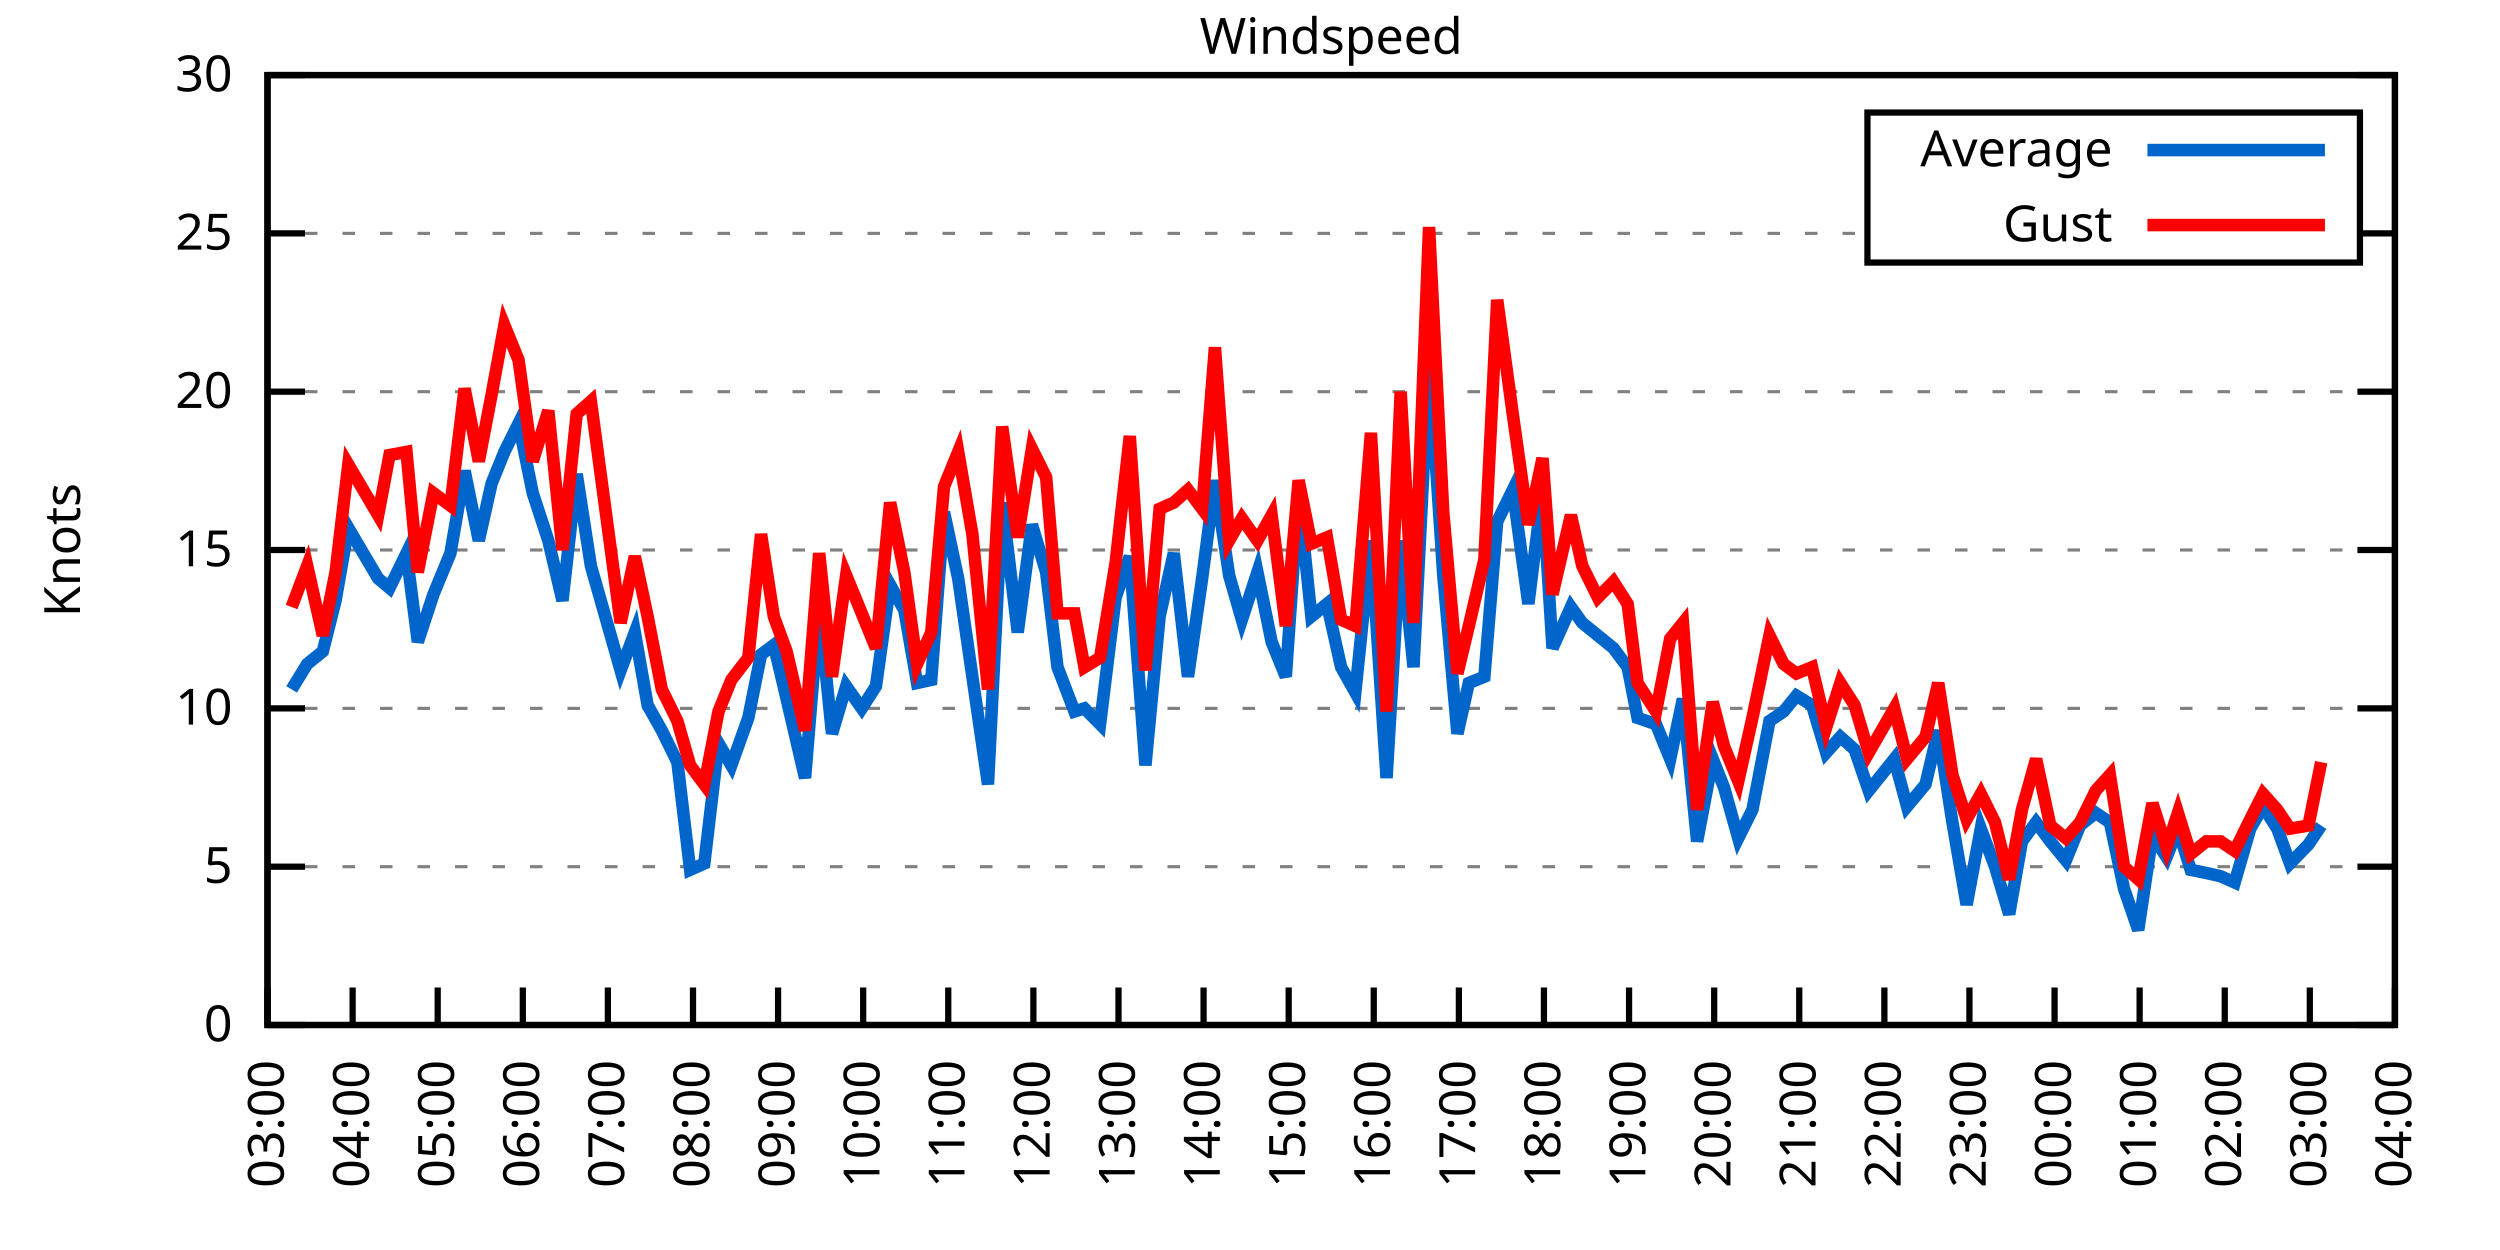
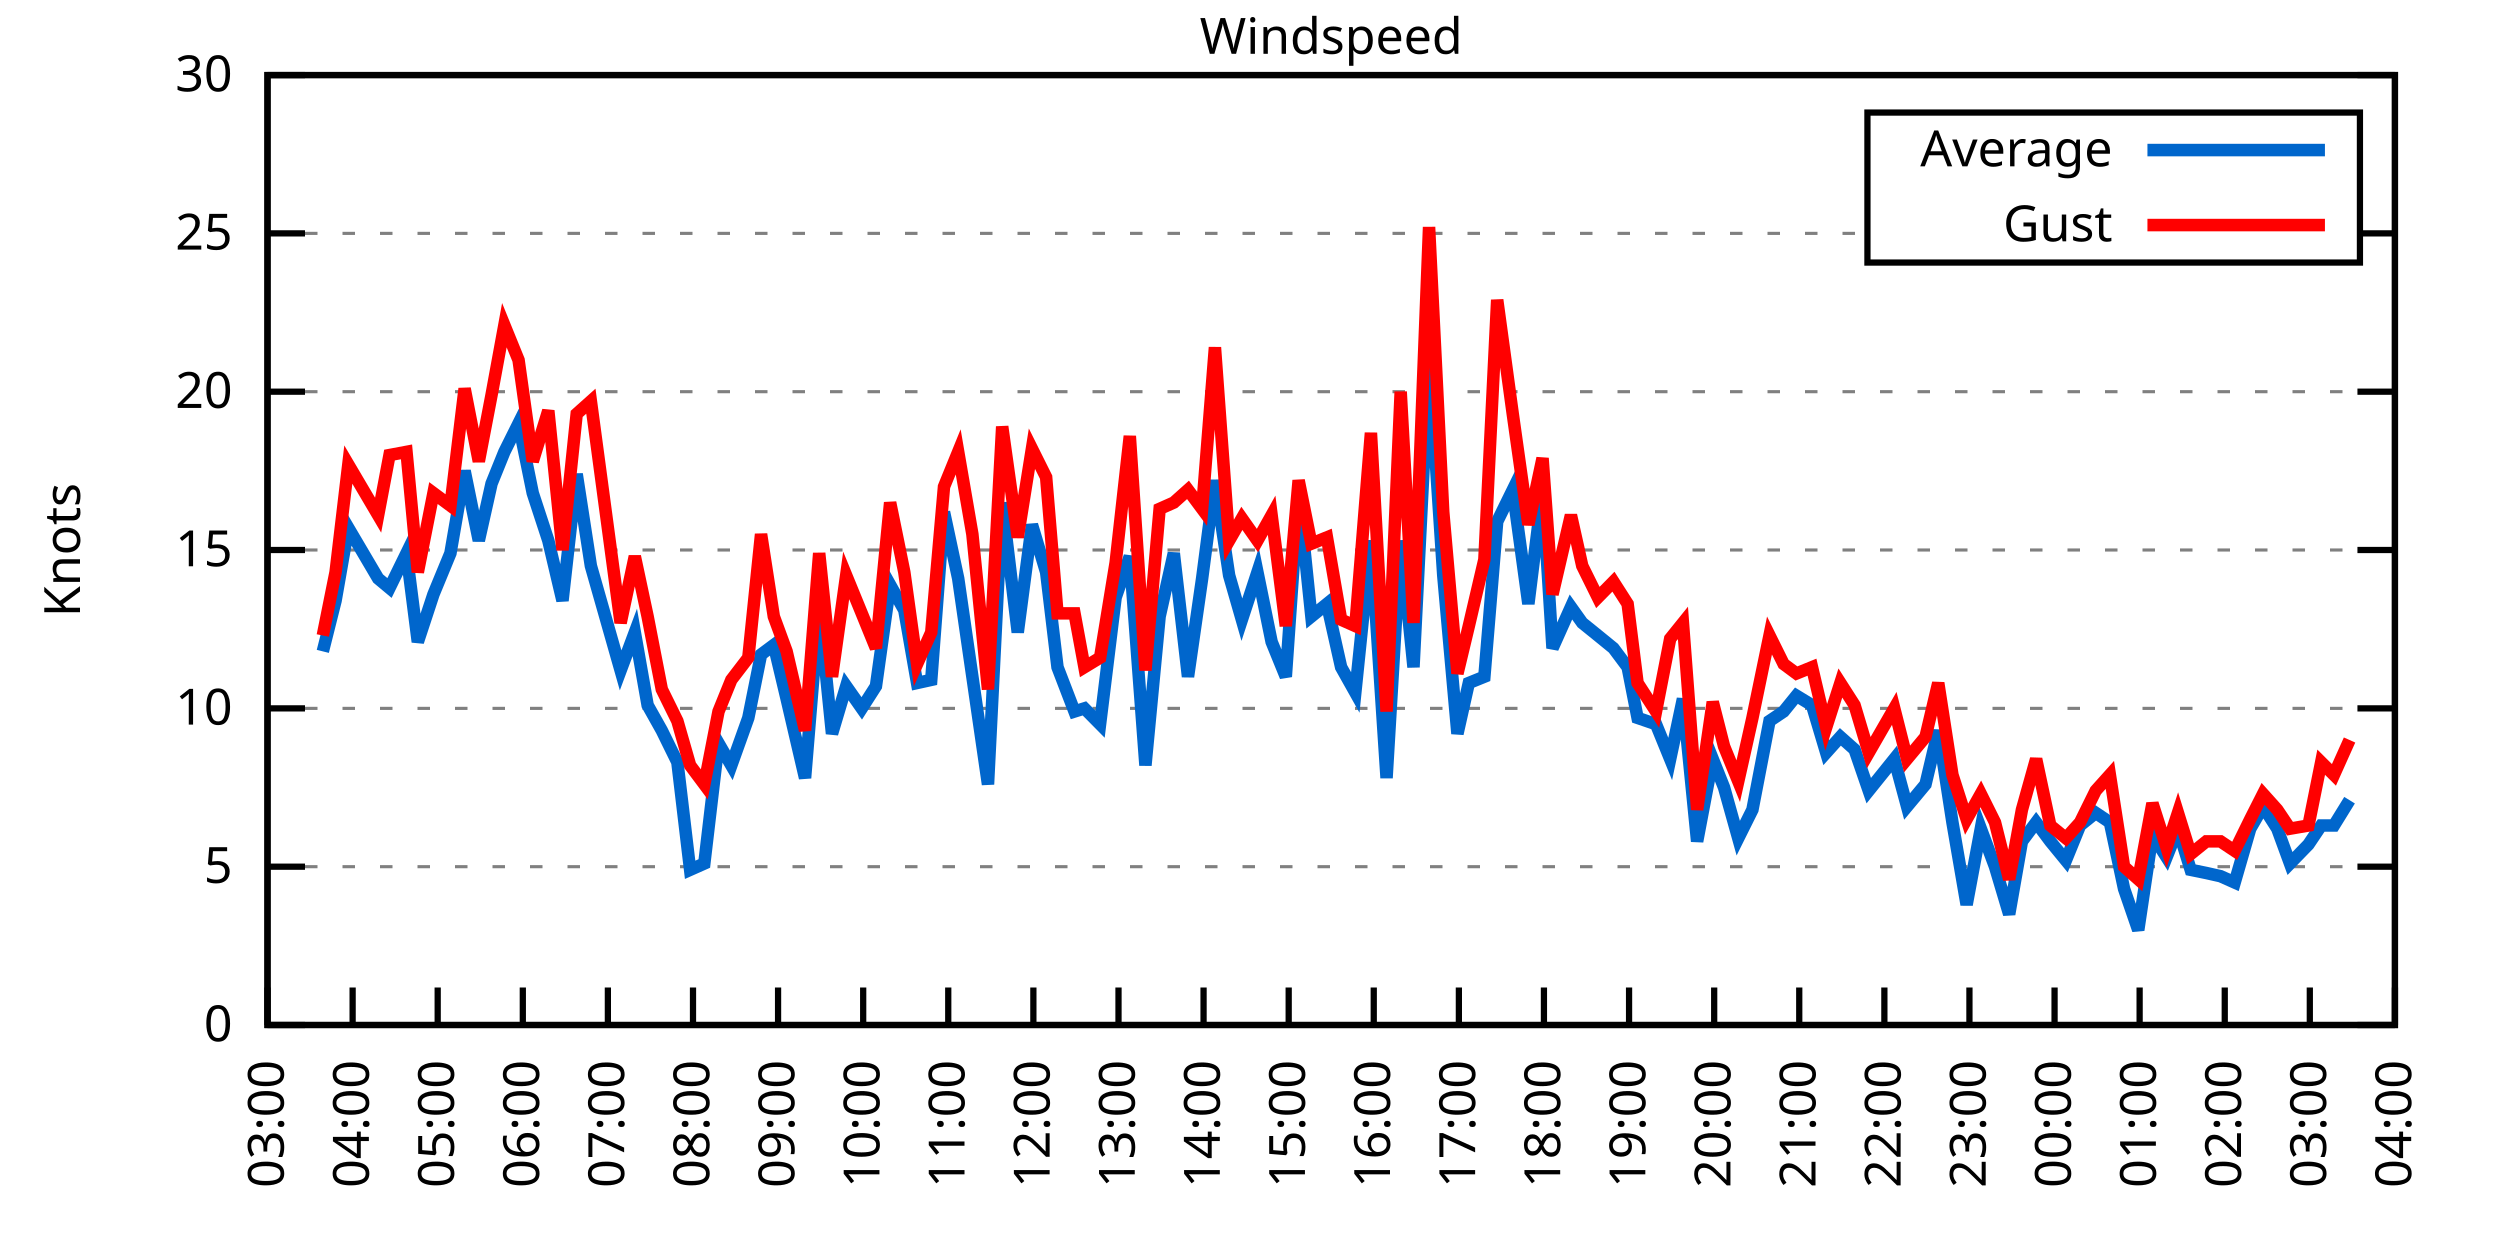
<svg xmlns="http://www.w3.org/2000/svg" xmlns:xlink="http://www.w3.org/1999/xlink" width="400" height="200" viewBox="0 0 400 200">
  <g id="gnuplot_canvas">
    <rect x="0" y="0" width="400" height="200" fill="none" />
    <defs>
      <circle id="gpDot" r="0.5" stroke-width="0.5" stroke="currentColor" />
      <path id="gpPt0" stroke-width="0.333" stroke="currentColor" d="M-1,0 h2 M0,-1 v2" />
      <path id="gpPt1" stroke-width="0.333" stroke="currentColor" d="M-1,-1 L1,1 M1,-1 L-1,1" />
      <path id="gpPt2" stroke-width="0.333" stroke="currentColor" d="M-1,0 L1,0 M0,-1 L0,1 M-1,-1 L1,1 M-1,1 L1,-1" />
      <rect id="gpPt3" stroke-width="0.333" stroke="currentColor" x="-1" y="-1" width="2" height="2" />
      <rect id="gpPt4" stroke-width="0.333" stroke="currentColor" fill="currentColor" x="-1" y="-1" width="2" height="2" />
      <circle id="gpPt5" stroke-width="0.333" stroke="currentColor" cx="0" cy="0" r="1" />
      <use xlink:href="#gpPt5" id="gpPt6" fill="currentColor" stroke="none" />
      <path id="gpPt7" stroke-width="0.333" stroke="currentColor" d="M0,-1.33 L-1.33,0.67 L1.33,0.67 z" />
      <use xlink:href="#gpPt7" id="gpPt8" fill="currentColor" stroke="none" />
      <use xlink:href="#gpPt7" id="gpPt9" stroke="currentColor" transform="rotate(180)" />
      <use xlink:href="#gpPt9" id="gpPt10" fill="currentColor" stroke="none" />
      <use xlink:href="#gpPt3" id="gpPt11" stroke="currentColor" transform="rotate(45)" />
      <use xlink:href="#gpPt11" id="gpPt12" fill="currentColor" stroke="none" />
      <path id="gpPt13" stroke-width="0.333" stroke="currentColor" d="M0,1.330 L1.265,0.411 L0.782,-1.067 L-0.782,-1.076 L-1.265,0.411 z" />
      <use xlink:href="#gpPt13" id="gpPt14" fill="currentColor" stroke="none" />
      <filter id="textbox" filterUnits="objectBoundingBox" x="0" y="0" height="1" width="1">
        <feFlood flood-color="white" flood-opacity="1" result="bgnd" />
        <feComposite in="SourceGraphic" in2="bgnd" operator="atop" />
      </filter>
      <filter id="greybox" filterUnits="objectBoundingBox" x="0" y="0" height="1" width="1">
        <feFlood flood-color="lightgrey" flood-opacity="1" result="grey" />
        <feComposite in="SourceGraphic" in2="grey" operator="atop" />
      </filter>
    </defs>
    <g fill="none" color="white" stroke="currentColor" stroke-width="1.00" stroke-linecap="butt" stroke-linejoin="miter">
</g>
    <g fill="none" color="black" stroke="currentColor" stroke-width="1.00" stroke-linecap="butt" stroke-linejoin="miter">
      <g stroke="none" shape-rendering="crispEdges">
        <polygon fill="rgb(255, 255, 255)" points="42.80,164.00 383.18,164.00 383.18,12.02 42.80,12.02 " />
      </g>
    </g>
    <g fill="none" color="black" stroke="currentColor" stroke-width="1.00" stroke-linecap="butt" stroke-linejoin="miter">
</g>
    <g fill="none" color="black" stroke="black" stroke-width="0.50" stroke-linecap="butt" stroke-linejoin="miter">
</g>
    <g fill="none" color="gray" stroke="currentColor" stroke-width="0.50" stroke-linecap="butt" stroke-linejoin="miter">
      <path stroke="gray" stroke-dasharray="2,4" class="gridline" d="M42.80,164.00 L383.19,164.00  " />
    </g>
    <g fill="none" color="gray" stroke="gray" stroke-width="1.00" stroke-linecap="butt" stroke-linejoin="miter">
</g>
    <g fill="none" color="black" stroke="currentColor" stroke-width="1.00" stroke-linecap="butt" stroke-linejoin="miter">
      <path stroke="black" d="M42.80,164.00 L48.80,164.00 M383.19,164.00 L377.19,164.00  " />
      <g transform="translate(37.20,166.60)" stroke="none" fill="black" font-family="Sans" font-size="8.00" text-anchor="end">
        <text>
          <tspan font-family="Sans"> 0</tspan>
        </text>
      </g>
    </g>
    <g fill="none" color="black" stroke="currentColor" stroke-width="1.00" stroke-linecap="butt" stroke-linejoin="miter">
</g>
    <g fill="none" color="black" stroke="black" stroke-width="0.50" stroke-linecap="butt" stroke-linejoin="miter">
</g>
    <g fill="none" color="gray" stroke="currentColor" stroke-width="0.50" stroke-linecap="butt" stroke-linejoin="miter">
      <path stroke="gray" stroke-dasharray="2,4" class="gridline" d="M42.80,138.67 L383.19,138.67  " />
    </g>
    <g fill="none" color="gray" stroke="gray" stroke-width="1.00" stroke-linecap="butt" stroke-linejoin="miter">
</g>
    <g fill="none" color="black" stroke="currentColor" stroke-width="1.00" stroke-linecap="butt" stroke-linejoin="miter">
      <path stroke="black" d="M42.80,138.67 L48.80,138.67 M383.19,138.67 L377.19,138.67  " />
      <g transform="translate(37.20,141.27)" stroke="none" fill="black" font-family="Sans" font-size="8.00" text-anchor="end">
        <text>
          <tspan font-family="Sans"> 5</tspan>
        </text>
      </g>
    </g>
    <g fill="none" color="black" stroke="currentColor" stroke-width="1.00" stroke-linecap="butt" stroke-linejoin="miter">
</g>
    <g fill="none" color="black" stroke="black" stroke-width="0.50" stroke-linecap="butt" stroke-linejoin="miter">
</g>
    <g fill="none" color="gray" stroke="currentColor" stroke-width="0.50" stroke-linecap="butt" stroke-linejoin="miter">
      <path stroke="gray" stroke-dasharray="2,4" class="gridline" d="M42.80,113.34 L383.19,113.34  " />
    </g>
    <g fill="none" color="gray" stroke="gray" stroke-width="1.00" stroke-linecap="butt" stroke-linejoin="miter">
</g>
    <g fill="none" color="black" stroke="currentColor" stroke-width="1.00" stroke-linecap="butt" stroke-linejoin="miter">
      <path stroke="black" d="M42.80,113.34 L48.80,113.34 M383.19,113.34 L377.19,113.34  " />
      <g transform="translate(37.20,115.94)" stroke="none" fill="black" font-family="Sans" font-size="8.00" text-anchor="end">
        <text>
          <tspan font-family="Sans"> 10</tspan>
        </text>
      </g>
    </g>
    <g fill="none" color="black" stroke="currentColor" stroke-width="1.00" stroke-linecap="butt" stroke-linejoin="miter">
</g>
    <g fill="none" color="black" stroke="black" stroke-width="0.50" stroke-linecap="butt" stroke-linejoin="miter">
</g>
    <g fill="none" color="gray" stroke="currentColor" stroke-width="0.50" stroke-linecap="butt" stroke-linejoin="miter">
      <path stroke="gray" stroke-dasharray="2,4" class="gridline" d="M42.80,88.00 L383.19,88.00  " />
    </g>
    <g fill="none" color="gray" stroke="gray" stroke-width="1.00" stroke-linecap="butt" stroke-linejoin="miter">
</g>
    <g fill="none" color="black" stroke="currentColor" stroke-width="1.00" stroke-linecap="butt" stroke-linejoin="miter">
      <path stroke="black" d="M42.80,88.00 L48.80,88.00 M383.19,88.00 L377.19,88.00  " />
      <g transform="translate(37.20,90.60)" stroke="none" fill="black" font-family="Sans" font-size="8.00" text-anchor="end">
        <text>
          <tspan font-family="Sans"> 15</tspan>
        </text>
      </g>
    </g>
    <g fill="none" color="black" stroke="currentColor" stroke-width="1.00" stroke-linecap="butt" stroke-linejoin="miter">
</g>
    <g fill="none" color="black" stroke="black" stroke-width="0.50" stroke-linecap="butt" stroke-linejoin="miter">
</g>
    <g fill="none" color="gray" stroke="currentColor" stroke-width="0.50" stroke-linecap="butt" stroke-linejoin="miter">
      <path stroke="gray" stroke-dasharray="2,4" class="gridline" d="M42.80,62.67 L383.19,62.67  " />
    </g>
    <g fill="none" color="gray" stroke="gray" stroke-width="1.00" stroke-linecap="butt" stroke-linejoin="miter">
</g>
    <g fill="none" color="black" stroke="currentColor" stroke-width="1.00" stroke-linecap="butt" stroke-linejoin="miter">
      <path stroke="black" d="M42.80,62.67 L48.80,62.67 M383.19,62.67 L377.19,62.67  " />
      <g transform="translate(37.20,65.27)" stroke="none" fill="black" font-family="Sans" font-size="8.00" text-anchor="end">
        <text>
          <tspan font-family="Sans"> 20</tspan>
        </text>
      </g>
    </g>
    <g fill="none" color="black" stroke="currentColor" stroke-width="1.00" stroke-linecap="butt" stroke-linejoin="miter">
</g>
    <g fill="none" color="black" stroke="black" stroke-width="0.50" stroke-linecap="butt" stroke-linejoin="miter">
</g>
    <g fill="none" color="gray" stroke="currentColor" stroke-width="0.50" stroke-linecap="butt" stroke-linejoin="miter">
      <path stroke="gray" stroke-dasharray="2,4" class="gridline" d="M42.80,37.34 L298.79,37.34 M377.59,37.34 L383.19,37.34  " />
    </g>
    <g fill="none" color="gray" stroke="gray" stroke-width="1.00" stroke-linecap="butt" stroke-linejoin="miter">
</g>
    <g fill="none" color="black" stroke="currentColor" stroke-width="1.00" stroke-linecap="butt" stroke-linejoin="miter">
      <path stroke="black" d="M42.80,37.34 L48.80,37.34 M383.19,37.34 L377.19,37.34  " />
      <g transform="translate(37.20,39.94)" stroke="none" fill="black" font-family="Sans" font-size="8.00" text-anchor="end">
        <text>
          <tspan font-family="Sans"> 25</tspan>
        </text>
      </g>
    </g>
    <g fill="none" color="black" stroke="currentColor" stroke-width="1.00" stroke-linecap="butt" stroke-linejoin="miter">
</g>
    <g fill="none" color="black" stroke="black" stroke-width="0.50" stroke-linecap="butt" stroke-linejoin="miter">
</g>
    <g fill="none" color="gray" stroke="currentColor" stroke-width="0.50" stroke-linecap="butt" stroke-linejoin="miter">
      <path stroke="gray" stroke-dasharray="2,4" class="gridline" d="M42.80,12.01 L383.19,12.01  " />
    </g>
    <g fill="none" color="gray" stroke="gray" stroke-width="1.00" stroke-linecap="butt" stroke-linejoin="miter">
</g>
    <g fill="none" color="black" stroke="currentColor" stroke-width="1.00" stroke-linecap="butt" stroke-linejoin="miter">
      <path stroke="black" d="M42.80,12.01 L48.80,12.01 M383.19,12.01 L377.19,12.01  " />
      <g transform="translate(37.20,14.61)" stroke="none" fill="black" font-family="Sans" font-size="8.00" text-anchor="end">
        <text>
          <tspan font-family="Sans"> 30</tspan>
        </text>
      </g>
    </g>
    <g fill="none" color="black" stroke="currentColor" stroke-width="1.00" stroke-linecap="butt" stroke-linejoin="miter">
      <path stroke="black" d="M42.80,164.00 L42.80,158.00  " />
      <g transform="translate(45.40,169.60) rotate(270.00)" stroke="none" fill="black" font-family="Sans" font-size="8.00" text-anchor="end">
        <text>
          <tspan font-family="Sans">03:00</tspan>
        </text>
      </g>
    </g>
    <g fill="none" color="black" stroke="currentColor" stroke-width="1.00" stroke-linecap="butt" stroke-linejoin="miter">
      <path stroke="black" d="M56.42,164.00 L56.42,158.00  " />
      <g transform="translate(59.02,169.60) rotate(270.00)" stroke="none" fill="black" font-family="Sans" font-size="8.00" text-anchor="end">
        <text>
          <tspan font-family="Sans">04:00</tspan>
        </text>
      </g>
    </g>
    <g fill="none" color="black" stroke="currentColor" stroke-width="1.00" stroke-linecap="butt" stroke-linejoin="miter">
      <path stroke="black" d="M70.03,164.00 L70.03,158.00  " />
      <g transform="translate(72.63,169.60) rotate(270.00)" stroke="none" fill="black" font-family="Sans" font-size="8.00" text-anchor="end">
        <text>
          <tspan font-family="Sans">05:00</tspan>
        </text>
      </g>
    </g>
    <g fill="none" color="black" stroke="currentColor" stroke-width="1.00" stroke-linecap="butt" stroke-linejoin="miter">
      <path stroke="black" d="M83.65,164.00 L83.65,158.00  " />
      <g transform="translate(86.25,169.60) rotate(270.00)" stroke="none" fill="black" font-family="Sans" font-size="8.00" text-anchor="end">
        <text>
          <tspan font-family="Sans">06:00</tspan>
        </text>
      </g>
    </g>
    <g fill="none" color="black" stroke="currentColor" stroke-width="1.00" stroke-linecap="butt" stroke-linejoin="miter">
      <path stroke="black" d="M97.26,164.00 L97.26,158.00  " />
      <g transform="translate(99.86,169.60) rotate(270.00)" stroke="none" fill="black" font-family="Sans" font-size="8.00" text-anchor="end">
        <text>
          <tspan font-family="Sans">07:00</tspan>
        </text>
      </g>
    </g>
    <g fill="none" color="black" stroke="currentColor" stroke-width="1.00" stroke-linecap="butt" stroke-linejoin="miter">
      <path stroke="black" d="M110.88,164.00 L110.88,158.00  " />
      <g transform="translate(113.48,169.60) rotate(270.00)" stroke="none" fill="black" font-family="Sans" font-size="8.00" text-anchor="end">
        <text>
          <tspan font-family="Sans">08:00</tspan>
        </text>
      </g>
    </g>
    <g fill="none" color="black" stroke="currentColor" stroke-width="1.00" stroke-linecap="butt" stroke-linejoin="miter">
      <path stroke="black" d="M124.49,164.00 L124.49,158.00  " />
      <g transform="translate(127.09,169.60) rotate(270.00)" stroke="none" fill="black" font-family="Sans" font-size="8.00" text-anchor="end">
        <text>
          <tspan font-family="Sans">09:00</tspan>
        </text>
      </g>
    </g>
    <g fill="none" color="black" stroke="currentColor" stroke-width="1.00" stroke-linecap="butt" stroke-linejoin="miter">
      <path stroke="black" d="M138.11,164.00 L138.11,158.00  " />
      <g transform="translate(140.71,169.60) rotate(270.00)" stroke="none" fill="black" font-family="Sans" font-size="8.00" text-anchor="end">
        <text>
          <tspan font-family="Sans">10:00</tspan>
        </text>
      </g>
    </g>
    <g fill="none" color="black" stroke="currentColor" stroke-width="1.00" stroke-linecap="butt" stroke-linejoin="miter">
      <path stroke="black" d="M151.72,164.00 L151.72,158.00  " />
      <g transform="translate(154.32,169.60) rotate(270.00)" stroke="none" fill="black" font-family="Sans" font-size="8.00" text-anchor="end">
        <text>
          <tspan font-family="Sans">11:00</tspan>
        </text>
      </g>
    </g>
    <g fill="none" color="black" stroke="currentColor" stroke-width="1.00" stroke-linecap="butt" stroke-linejoin="miter">
      <path stroke="black" d="M165.34,164.00 L165.34,158.00  " />
      <g transform="translate(167.94,169.60) rotate(270.00)" stroke="none" fill="black" font-family="Sans" font-size="8.00" text-anchor="end">
        <text>
          <tspan font-family="Sans">12:00</tspan>
        </text>
      </g>
    </g>
    <g fill="none" color="black" stroke="currentColor" stroke-width="1.00" stroke-linecap="butt" stroke-linejoin="miter">
      <path stroke="black" d="M178.96,164.00 L178.96,158.00  " />
      <g transform="translate(181.56,169.60) rotate(270.00)" stroke="none" fill="black" font-family="Sans" font-size="8.00" text-anchor="end">
        <text>
          <tspan font-family="Sans">13:00</tspan>
        </text>
      </g>
    </g>
    <g fill="none" color="black" stroke="currentColor" stroke-width="1.00" stroke-linecap="butt" stroke-linejoin="miter">
      <path stroke="black" d="M192.57,164.00 L192.57,158.00  " />
      <g transform="translate(195.17,169.60) rotate(270.00)" stroke="none" fill="black" font-family="Sans" font-size="8.00" text-anchor="end">
        <text>
          <tspan font-family="Sans">14:00</tspan>
        </text>
      </g>
    </g>
    <g fill="none" color="black" stroke="currentColor" stroke-width="1.00" stroke-linecap="butt" stroke-linejoin="miter">
      <path stroke="black" d="M206.19,164.00 L206.19,158.00  " />
      <g transform="translate(208.79,169.60) rotate(270.00)" stroke="none" fill="black" font-family="Sans" font-size="8.00" text-anchor="end">
        <text>
          <tspan font-family="Sans">15:00</tspan>
        </text>
      </g>
    </g>
    <g fill="none" color="black" stroke="currentColor" stroke-width="1.00" stroke-linecap="butt" stroke-linejoin="miter">
      <path stroke="black" d="M219.80,164.00 L219.80,158.00  " />
      <g transform="translate(222.40,169.60) rotate(270.00)" stroke="none" fill="black" font-family="Sans" font-size="8.00" text-anchor="end">
        <text>
          <tspan font-family="Sans">16:00</tspan>
        </text>
      </g>
    </g>
    <g fill="none" color="black" stroke="currentColor" stroke-width="1.00" stroke-linecap="butt" stroke-linejoin="miter">
      <path stroke="black" d="M233.42,164.00 L233.42,158.00  " />
      <g transform="translate(236.02,169.60) rotate(270.00)" stroke="none" fill="black" font-family="Sans" font-size="8.00" text-anchor="end">
        <text>
          <tspan font-family="Sans">17:00</tspan>
        </text>
      </g>
    </g>
    <g fill="none" color="black" stroke="currentColor" stroke-width="1.00" stroke-linecap="butt" stroke-linejoin="miter">
      <path stroke="black" d="M247.03,164.00 L247.03,158.00  " />
      <g transform="translate(249.63,169.60) rotate(270.00)" stroke="none" fill="black" font-family="Sans" font-size="8.00" text-anchor="end">
        <text>
          <tspan font-family="Sans">18:00</tspan>
        </text>
      </g>
    </g>
    <g fill="none" color="black" stroke="currentColor" stroke-width="1.00" stroke-linecap="butt" stroke-linejoin="miter">
      <path stroke="black" d="M260.65,164.00 L260.65,158.00  " />
      <g transform="translate(263.25,169.60) rotate(270.00)" stroke="none" fill="black" font-family="Sans" font-size="8.00" text-anchor="end">
        <text>
          <tspan font-family="Sans">19:00</tspan>
        </text>
      </g>
    </g>
    <g fill="none" color="black" stroke="currentColor" stroke-width="1.00" stroke-linecap="butt" stroke-linejoin="miter">
      <path stroke="black" d="M274.27,164.00 L274.27,158.00  " />
      <g transform="translate(276.87,169.60) rotate(270.00)" stroke="none" fill="black" font-family="Sans" font-size="8.00" text-anchor="end">
        <text>
          <tspan font-family="Sans">20:00</tspan>
        </text>
      </g>
    </g>
    <g fill="none" color="black" stroke="currentColor" stroke-width="1.00" stroke-linecap="butt" stroke-linejoin="miter">
      <path stroke="black" d="M287.88,164.00 L287.88,158.00  " />
      <g transform="translate(290.48,169.60) rotate(270.00)" stroke="none" fill="black" font-family="Sans" font-size="8.00" text-anchor="end">
        <text>
          <tspan font-family="Sans">21:00</tspan>
        </text>
      </g>
    </g>
    <g fill="none" color="black" stroke="currentColor" stroke-width="1.00" stroke-linecap="butt" stroke-linejoin="miter">
      <path stroke="black" d="M301.50,164.00 L301.50,158.00  " />
      <g transform="translate(304.10,169.60) rotate(270.00)" stroke="none" fill="black" font-family="Sans" font-size="8.00" text-anchor="end">
        <text>
          <tspan font-family="Sans">22:00</tspan>
        </text>
      </g>
    </g>
    <g fill="none" color="black" stroke="currentColor" stroke-width="1.00" stroke-linecap="butt" stroke-linejoin="miter">
      <path stroke="black" d="M315.11,164.00 L315.11,158.00  " />
      <g transform="translate(317.71,169.60) rotate(270.00)" stroke="none" fill="black" font-family="Sans" font-size="8.00" text-anchor="end">
        <text>
          <tspan font-family="Sans">23:00</tspan>
        </text>
      </g>
    </g>
    <g fill="none" color="black" stroke="currentColor" stroke-width="1.00" stroke-linecap="butt" stroke-linejoin="miter">
      <path stroke="black" d="M328.73,164.00 L328.73,158.00  " />
      <g transform="translate(331.33,169.60) rotate(270.00)" stroke="none" fill="black" font-family="Sans" font-size="8.00" text-anchor="end">
        <text>
          <tspan font-family="Sans">00:00</tspan>
        </text>
      </g>
    </g>
    <g fill="none" color="black" stroke="currentColor" stroke-width="1.00" stroke-linecap="butt" stroke-linejoin="miter">
      <path stroke="black" d="M342.34,164.00 L342.34,158.00  " />
      <g transform="translate(344.94,169.60) rotate(270.00)" stroke="none" fill="black" font-family="Sans" font-size="8.00" text-anchor="end">
        <text>
          <tspan font-family="Sans">01:00</tspan>
        </text>
      </g>
    </g>
    <g fill="none" color="black" stroke="currentColor" stroke-width="1.00" stroke-linecap="butt" stroke-linejoin="miter">
      <path stroke="black" d="M355.96,164.00 L355.96,158.00  " />
      <g transform="translate(358.56,169.60) rotate(270.00)" stroke="none" fill="black" font-family="Sans" font-size="8.00" text-anchor="end">
        <text>
          <tspan font-family="Sans">02:00</tspan>
        </text>
      </g>
    </g>
    <g fill="none" color="black" stroke="currentColor" stroke-width="1.00" stroke-linecap="butt" stroke-linejoin="miter">
      <path stroke="black" d="M369.57,164.00 L369.57,158.00  " />
      <g transform="translate(372.17,169.60) rotate(270.00)" stroke="none" fill="black" font-family="Sans" font-size="8.00" text-anchor="end">
        <text>
          <tspan font-family="Sans">03:00</tspan>
        </text>
      </g>
    </g>
    <g fill="none" color="black" stroke="currentColor" stroke-width="1.00" stroke-linecap="butt" stroke-linejoin="miter">
      <path stroke="black" d="M383.19,164.00 L383.19,158.00  " />
      <g transform="translate(385.79,169.60) rotate(270.00)" stroke="none" fill="black" font-family="Sans" font-size="8.00" text-anchor="end">
        <text>
          <tspan font-family="Sans">04:00</tspan>
        </text>
      </g>
    </g>
    <g fill="none" color="black" stroke="currentColor" stroke-width="1.00" stroke-linecap="butt" stroke-linejoin="miter">
</g>
    <g fill="none" color="black" stroke="currentColor" stroke-width="1.00" stroke-linecap="butt" stroke-linejoin="miter">
      <path stroke="black" d="M42.80,12.01 L42.80,164.00 L383.19,164.00 L383.19,12.01 L42.80,12.01 Z  " />
    </g>
    <g fill="none" color="black" stroke="currentColor" stroke-width="1.00" stroke-linecap="butt" stroke-linejoin="miter">
</g>
    <g fill="none" color="black" stroke="currentColor" stroke-width="1.00" stroke-linecap="butt" stroke-linejoin="miter">
      <path stroke="black" d="M298.79,42.01 L298.79,18.01 L377.59,18.01 L377.59,42.01 L298.79,42.01 Z  " />
    </g>
    <g id="Windspeed_plot_1">
      <g fill="none" color="white" stroke="black" stroke-width="2.00" stroke-linecap="butt" stroke-linejoin="miter">
</g>
      <g fill="none" color="black" stroke="currentColor" stroke-width="2.00" stroke-linecap="butt" stroke-linejoin="miter">
        <g transform="translate(337.99,26.61)" stroke="none" fill="black" font-family="Sans" font-size="8.00" text-anchor="end">
          <text>
            <tspan font-family="Sans">Average</tspan>
          </text>
        </g>
      </g>
      <g fill="none" color="black" stroke="currentColor" stroke-width="2.00" stroke-linecap="butt" stroke-linejoin="miter">
-         <path stroke="rgb(  0, 102, 204)" d="M343.59,24.01 L371.99,24.01 M46.66,110.30 L49.15,106.24 L51.65,104.22 L53.69,96.11 L55.73,84.46 L60.50,92.56   L62.32,94.08 L65.04,88.51 L66.85,102.70 L69.35,95.10 L72.07,88.51 L74.34,75.34 L76.61,86.49 L78.65,77.37   L80.70,72.30 L82.97,67.74 L85.24,78.89 L87.73,86.49 L90.00,96.11 L92.27,75.85 L94.54,90.54 L99.30,107.26   L101.57,101.18 L103.62,112.83 L105.89,116.88 L108.38,121.95 L110.42,139.17 L112.69,138.16 L114.96,118.91 L117.01,122.46   L119.73,114.86 L121.77,104.72 L123.81,103.20 L125.86,111.82 L128.81,124.48 L131.07,97.12 L133.12,117.39 L135.39,109.79   L137.88,113.34 L140.15,109.79 L142.42,93.58 L144.69,97.63 L146.73,109.28 L149.00,108.78 L151.04,81.93 L153.31,92.56   L155.58,108.27 L158.08,125.50 L160.35,80.41 L162.84,101.18 L165.11,83.95 L167.38,91.55 L169.20,106.75 L171.92,113.84   L173.51,113.34 L176.01,115.87 L178.50,95.60 L180.77,89.02 L183.27,122.46 L185.54,98.64 L187.81,88.51 L190.08,108.27   L192.34,92.56 L194.39,76.86 L196.66,92.06 L198.70,99.15 L201.19,91.55 L203.46,102.70 L205.73,108.27 L207.78,78.89   L209.82,98.64 L212.31,96.62 L214.58,106.75 L216.85,110.80 L219.35,86.49 L221.85,124.48 L224.11,86.49 L226.16,106.75   L228.65,57.61 L230.92,92.06 L233.19,117.39 L235.01,109.28 L237.50,108.27 L239.55,83.45 L242.04,78.38 L244.54,96.62   L246.81,78.38 L248.40,103.71 L251.35,97.12 L253.16,99.66 L255.66,101.68 L258.15,103.71 L260.42,106.75 L262.01,114.86   L264.96,115.87 L267.23,121.44 L269.27,111.82 L271.54,134.62 L274.04,121.44 L275.85,126.00 L278.12,134.11 L280.39,129.55   L283.12,115.36 L285.38,113.84 L287.43,111.31 L289.92,112.83 L292.19,120.43 L294.46,117.90 L296.73,119.92 L299.00,126.51   L303.08,121.44 L305.13,129.04 L308.08,125.50 L310.12,116.88 L312.39,131.58 L314.66,144.75 L316.93,132.59 L319.20,138.67   L321.47,146.27 L323.51,134.62 L325.78,131.58 L328.05,134.62 L330.54,137.66 L332.81,132.08 L335.31,130.06 L337.58,131.58   L339.85,142.21 L342.12,148.80 L344.39,133.60 L346.65,137.15 L348.47,132.59 L350.51,139.17 L353.01,139.68 L355.28,140.19   L357.55,141.20 L360.04,132.59 L362.09,129.04 L364.36,132.59 L366.40,138.16 L369.35,135.12 L371.39,132.08  " />
+         <path stroke="rgb(  0, 102, 204)" d="M343.59,24.01 L371.99,24.01 M51.65,104.22 L53.69,96.11 L55.73,84.46 L60.50,92.56 L62.32,94.08 L65.04,88.51   L66.85,102.70 L69.35,95.10 L72.07,88.51 L74.34,75.34 L76.61,86.49 L78.65,77.37 L80.70,72.30 L82.97,67.74   L85.24,78.89 L87.73,86.49 L90.00,96.11 L92.27,75.85 L94.54,90.54 L99.30,107.26 L101.57,101.18 L103.62,112.83   L105.89,116.88 L108.38,121.95 L110.42,139.17 L112.69,138.16 L114.96,118.91 L117.01,122.46 L119.73,114.86 L121.77,104.72   L123.81,103.20 L125.86,111.82 L128.81,124.48 L131.07,97.12 L133.12,117.39 L135.39,109.79 L137.88,113.34 L140.15,109.79   L142.42,93.58 L144.69,97.63 L146.73,109.28 L149.00,108.78 L151.04,81.93 L153.31,92.56 L155.58,108.27 L158.08,125.50   L160.35,80.41 L162.84,101.18 L165.11,83.95 L167.38,91.55 L169.20,106.75 L171.92,113.84 L173.51,113.34 L176.01,115.87   L178.50,95.60 L180.77,89.02 L183.27,122.46 L185.54,98.64 L187.81,88.51 L190.08,108.27 L192.34,92.56 L194.39,76.86   L196.66,92.06 L198.70,99.15 L201.19,91.55 L203.46,102.70 L205.73,108.27 L207.78,78.89 L209.82,98.64 L212.31,96.62   L214.58,106.75 L216.85,110.80 L219.35,86.49 L221.85,124.48 L224.11,86.49 L226.16,106.75 L228.65,57.61 L230.92,92.06   L233.19,117.39 L235.01,109.28 L237.50,108.27 L239.55,83.45 L242.04,78.38 L244.54,96.62 L246.81,78.38 L248.40,103.71   L251.35,97.12 L253.16,99.66 L255.66,101.68 L258.15,103.71 L260.42,106.75 L262.01,114.86 L264.96,115.87 L267.23,121.44   L269.27,111.82 L271.54,134.62 L274.04,121.44 L275.85,126.00 L278.12,134.11 L280.39,129.55 L283.12,115.36 L285.38,113.84   L287.43,111.31 L289.92,112.83 L292.19,120.43 L294.46,117.90 L296.73,119.92 L299.00,126.51 L303.08,121.44 L305.13,129.04   L308.08,125.50 L310.12,116.88 L312.39,131.58 L314.66,144.75 L316.93,132.59 L319.20,138.67 L321.47,146.27 L323.51,134.62   L325.78,131.58 L328.05,134.62 L330.54,137.66 L332.81,132.08 L335.31,130.06 L337.58,131.58 L339.85,142.21 L342.12,148.80   L344.39,133.60 L346.65,137.15 L348.47,132.59 L350.51,139.17 L353.01,139.68 L355.28,140.19 L357.55,141.20 L360.04,132.59   L362.09,129.04 L364.36,132.59 L366.40,138.16 L369.35,135.12 L371.39,132.08 L373.43,132.08 L375.93,128.03  " />
      </g>
    </g>
    <g id="Windspeed_plot_2">
      <g fill="none" color="black" stroke="currentColor" stroke-width="2.00" stroke-linecap="butt" stroke-linejoin="miter">
        <g transform="translate(337.99,38.61)" stroke="none" fill="black" font-family="Sans" font-size="8.00" text-anchor="end">
          <text>
            <tspan font-family="Sans">Gust</tspan>
          </text>
        </g>
      </g>
      <g fill="none" color="black" stroke="currentColor" stroke-width="2.00" stroke-linecap="butt" stroke-linejoin="miter">
-         <path stroke="rgb(255,   0,   0)" d="M343.59,36.01 L371.99,36.01 M46.66,97.12 L49.15,90.54 L51.65,101.68 L53.69,91.55 L55.73,74.33 L60.50,82.43   L62.32,72.81 L65.04,72.30 L66.85,91.55 L69.35,78.89 L72.07,80.91 L74.34,62.17 L76.61,73.82 L78.65,63.18   L80.70,52.03 L82.97,57.61 L85.24,73.82 L87.73,65.71 L90.00,88.00 L92.27,66.22 L94.54,64.19 L99.30,99.66   L101.57,89.02 L103.62,98.64 L105.89,110.30 L108.38,115.36 L110.42,122.46 L112.69,125.50 L114.96,113.84 L117.01,108.78   L119.73,105.23 L121.77,85.47 L123.81,98.64 L125.86,104.22 L128.81,116.88 L131.07,88.51 L133.12,108.27 L135.39,92.06   L137.88,98.14 L140.15,103.71 L142.42,80.41 L144.69,91.55 L146.73,106.24 L149.00,101.18 L151.04,77.87 L153.31,72.30   L155.58,85.47 L158.08,110.30 L160.35,68.25 L162.84,85.98 L165.11,71.79 L167.38,76.35 L169.20,98.14 L171.92,98.14   L173.51,106.75 L176.01,105.23 L178.50,90.03 L180.77,69.77 L183.27,107.26 L185.54,81.42 L187.81,80.41 L190.08,78.38   L192.34,81.42 L194.39,55.58 L196.66,86.49 L198.70,82.94 L201.19,86.49 L203.46,82.43 L205.73,100.16 L207.78,76.86   L209.82,86.99 L212.31,85.98 L214.58,99.15 L216.85,100.16 L219.35,69.26 L221.85,113.84 L224.11,62.67 L226.16,99.66   L228.65,36.33 L230.92,81.93 L233.19,107.76 L235.01,100.16 L237.50,89.52 L239.55,47.98 L242.04,66.22 L244.54,83.95   L246.81,73.31 L248.40,95.10 L251.35,82.43 L253.16,90.54 L255.66,95.60 L258.15,93.07 L260.42,96.62 L262.01,109.28   L264.96,113.84 L267.23,102.19 L269.27,99.66 L271.54,129.55 L274.04,112.32 L275.85,119.42 L278.12,124.99 L280.39,114.86   L283.12,101.68 L285.38,106.24 L287.43,107.76 L289.92,106.75 L292.19,116.38 L294.46,109.28 L296.73,112.83 L299.00,120.43   L303.08,113.34 L305.13,121.44 L308.08,117.90 L310.12,109.28 L312.39,123.98 L314.66,131.07 L316.93,127.02 L319.20,131.58   L321.47,140.69 L323.51,129.55 L325.78,121.44 L328.05,132.08 L330.54,134.11 L332.81,131.58 L335.31,126.51 L337.58,123.98   L339.85,138.67 L342.12,140.69 L344.39,128.54 L346.65,135.63 L348.47,130.06 L350.51,136.64 L353.01,134.62 L355.28,134.62   L357.55,136.14 L360.04,131.07 L362.09,127.02 L364.36,129.55 L366.40,132.59 L369.35,132.08 L371.39,121.95  " />
+         <path stroke="rgb(255,   0,   0)" d="M343.59,36.01 L371.99,36.01 M51.65,101.68 L53.69,91.55 L55.73,74.33 L60.50,82.43 L62.32,72.81 L65.04,72.30   L66.85,91.55 L69.35,78.89 L72.07,80.91 L74.34,62.17 L76.61,73.82 L78.65,63.18 L80.70,52.03 L82.97,57.61   L85.24,73.82 L87.73,65.71 L90.00,88.00 L92.27,66.22 L94.54,64.19 L99.30,99.66 L101.57,89.02 L103.62,98.64   L105.89,110.30 L108.38,115.36 L110.42,122.46 L112.69,125.50 L114.96,113.84 L117.01,108.78 L119.73,105.23 L121.77,85.47   L123.81,98.64 L125.86,104.22 L128.81,116.88 L131.07,88.51 L133.12,108.27 L135.39,92.06 L137.88,98.14 L140.15,103.71   L142.42,80.41 L144.69,91.55 L146.73,106.24 L149.00,101.18 L151.04,77.87 L153.31,72.30 L155.58,85.47 L158.08,110.30   L160.35,68.25 L162.84,85.98 L165.11,71.79 L167.38,76.35 L169.20,98.14 L171.92,98.14 L173.51,106.75 L176.01,105.23   L178.50,90.03 L180.77,69.77 L183.27,107.26 L185.54,81.42 L187.81,80.41 L190.08,78.38 L192.34,81.42 L194.39,55.58   L196.66,86.49 L198.70,82.94 L201.19,86.49 L203.46,82.43 L205.73,100.16 L207.78,76.86 L209.82,86.99 L212.31,85.98   L214.58,99.15 L216.85,100.16 L219.35,69.26 L221.85,113.84 L224.11,62.67 L226.16,99.66 L228.65,36.33 L230.92,81.93   L233.19,107.76 L235.01,100.16 L237.50,89.52 L239.55,47.98 L242.04,66.22 L244.54,83.95 L246.81,73.31 L248.40,95.10   L251.35,82.43 L253.16,90.54 L255.66,95.60 L258.15,93.07 L260.42,96.62 L262.01,109.28 L264.96,113.84 L267.23,102.19   L269.27,99.66 L271.54,129.55 L274.04,112.32 L275.85,119.42 L278.12,124.99 L280.39,114.86 L283.12,101.68 L285.38,106.24   L287.43,107.76 L289.92,106.75 L292.19,116.38 L294.46,109.28 L296.73,112.83 L299.00,120.43 L303.08,113.34 L305.13,121.44   L308.08,117.90 L310.12,109.28 L312.39,123.98 L314.66,131.07 L316.93,127.02 L319.20,131.58 L321.47,140.69 L323.51,129.55   L325.78,121.44 L328.05,132.08 L330.54,134.11 L332.81,131.58 L335.31,126.51 L337.58,123.98 L339.85,138.67 L342.12,140.69   L344.39,128.54 L346.65,135.63 L348.47,130.06 L350.51,136.64 L353.01,134.62 L355.28,134.62 L357.55,136.14 L360.04,131.07   L362.09,127.02 L364.36,129.55 L366.40,132.59 L369.35,132.08 L371.39,121.95 L373.43,123.98 L375.93,118.40  " />
      </g>
    </g>
    <g fill="none" color="black" stroke="currentColor" stroke-width="2.00" stroke-linecap="butt" stroke-linejoin="miter">
</g>
    <g fill="none" color="black" stroke="black" stroke-width="1.00" stroke-linecap="butt" stroke-linejoin="miter">
</g>
    <g fill="none" color="black" stroke="currentColor" stroke-width="1.00" stroke-linecap="butt" stroke-linejoin="miter">
      <path stroke="black" d="M42.80,12.01 L42.80,164.00 L383.19,164.00 L383.19,12.01 L42.80,12.01 Z  " />
      <g transform="translate(12.80,88.01) rotate(270.00)" stroke="none" fill="black" font-family="Sans" font-size="8.00" text-anchor="middle">
        <text>
          <tspan font-family="Sans">Knots</tspan>
        </text>
      </g>
    </g>
    <g fill="none" color="black" stroke="currentColor" stroke-width="1.00" stroke-linecap="butt" stroke-linejoin="miter">
</g>
    <g fill="none" color="black" stroke="currentColor" stroke-width="1.00" stroke-linecap="butt" stroke-linejoin="miter">
      <g transform="translate(212.99,8.61)" stroke="none" fill="black" font-family="Sans" font-size="8.00" text-anchor="middle">
        <text>
          <tspan font-family="Sans">Windspeed</tspan>
        </text>
      </g>
    </g>
    <g fill="none" color="black" stroke="currentColor" stroke-width="1.00" stroke-linecap="butt" stroke-linejoin="miter">
</g>
  </g>
</svg>
